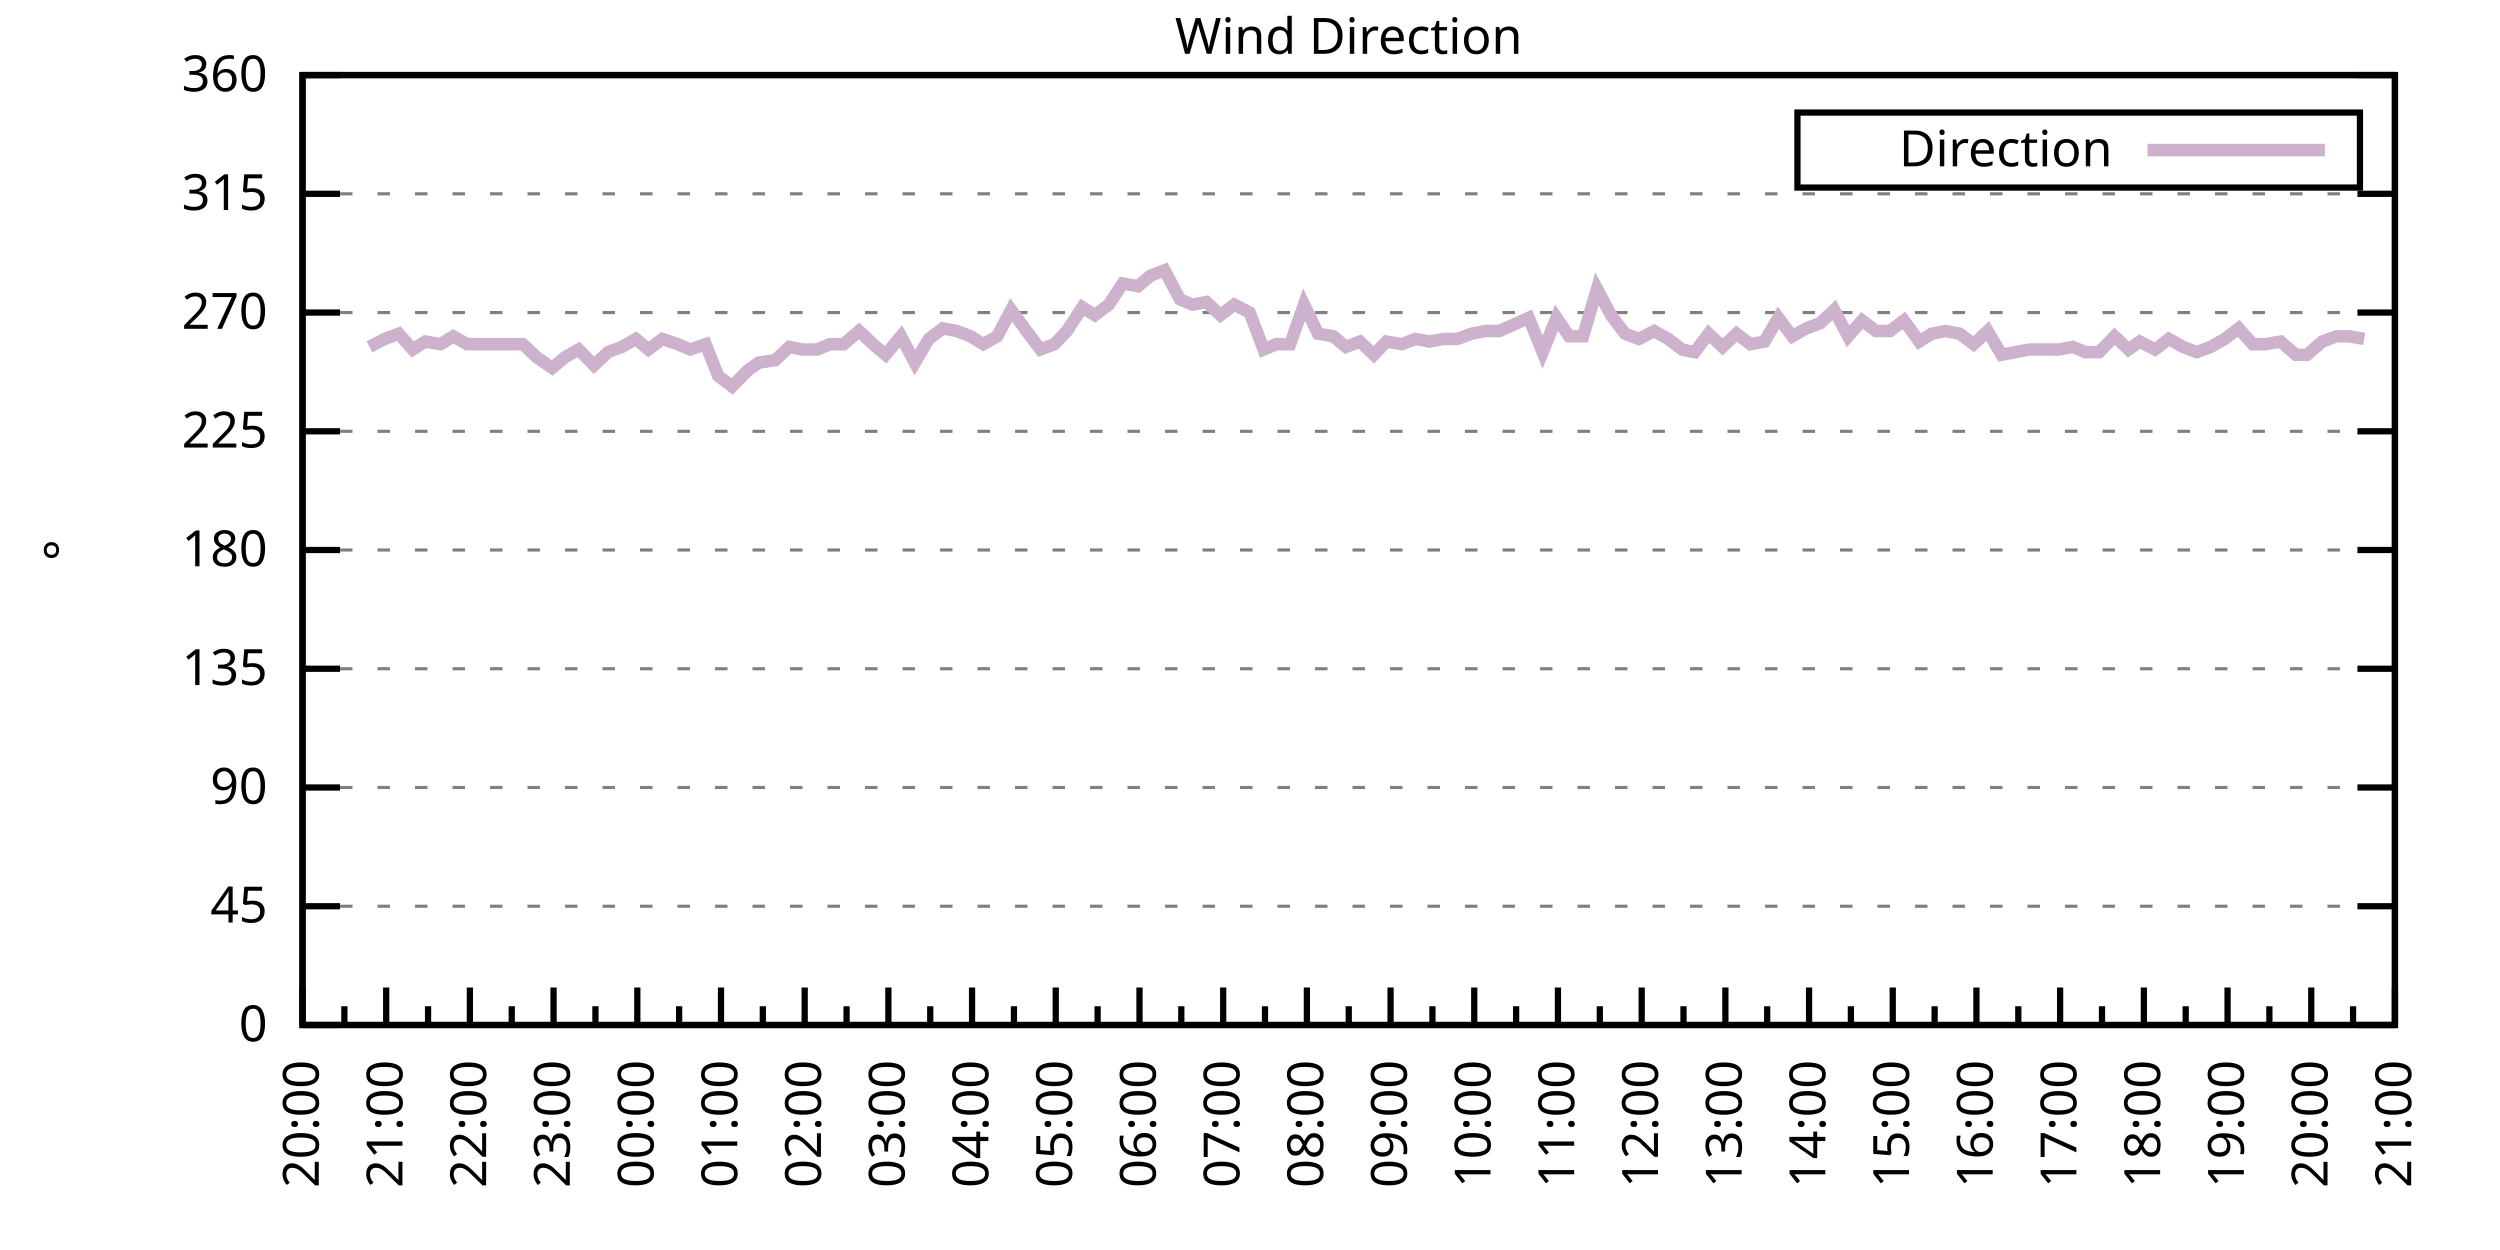
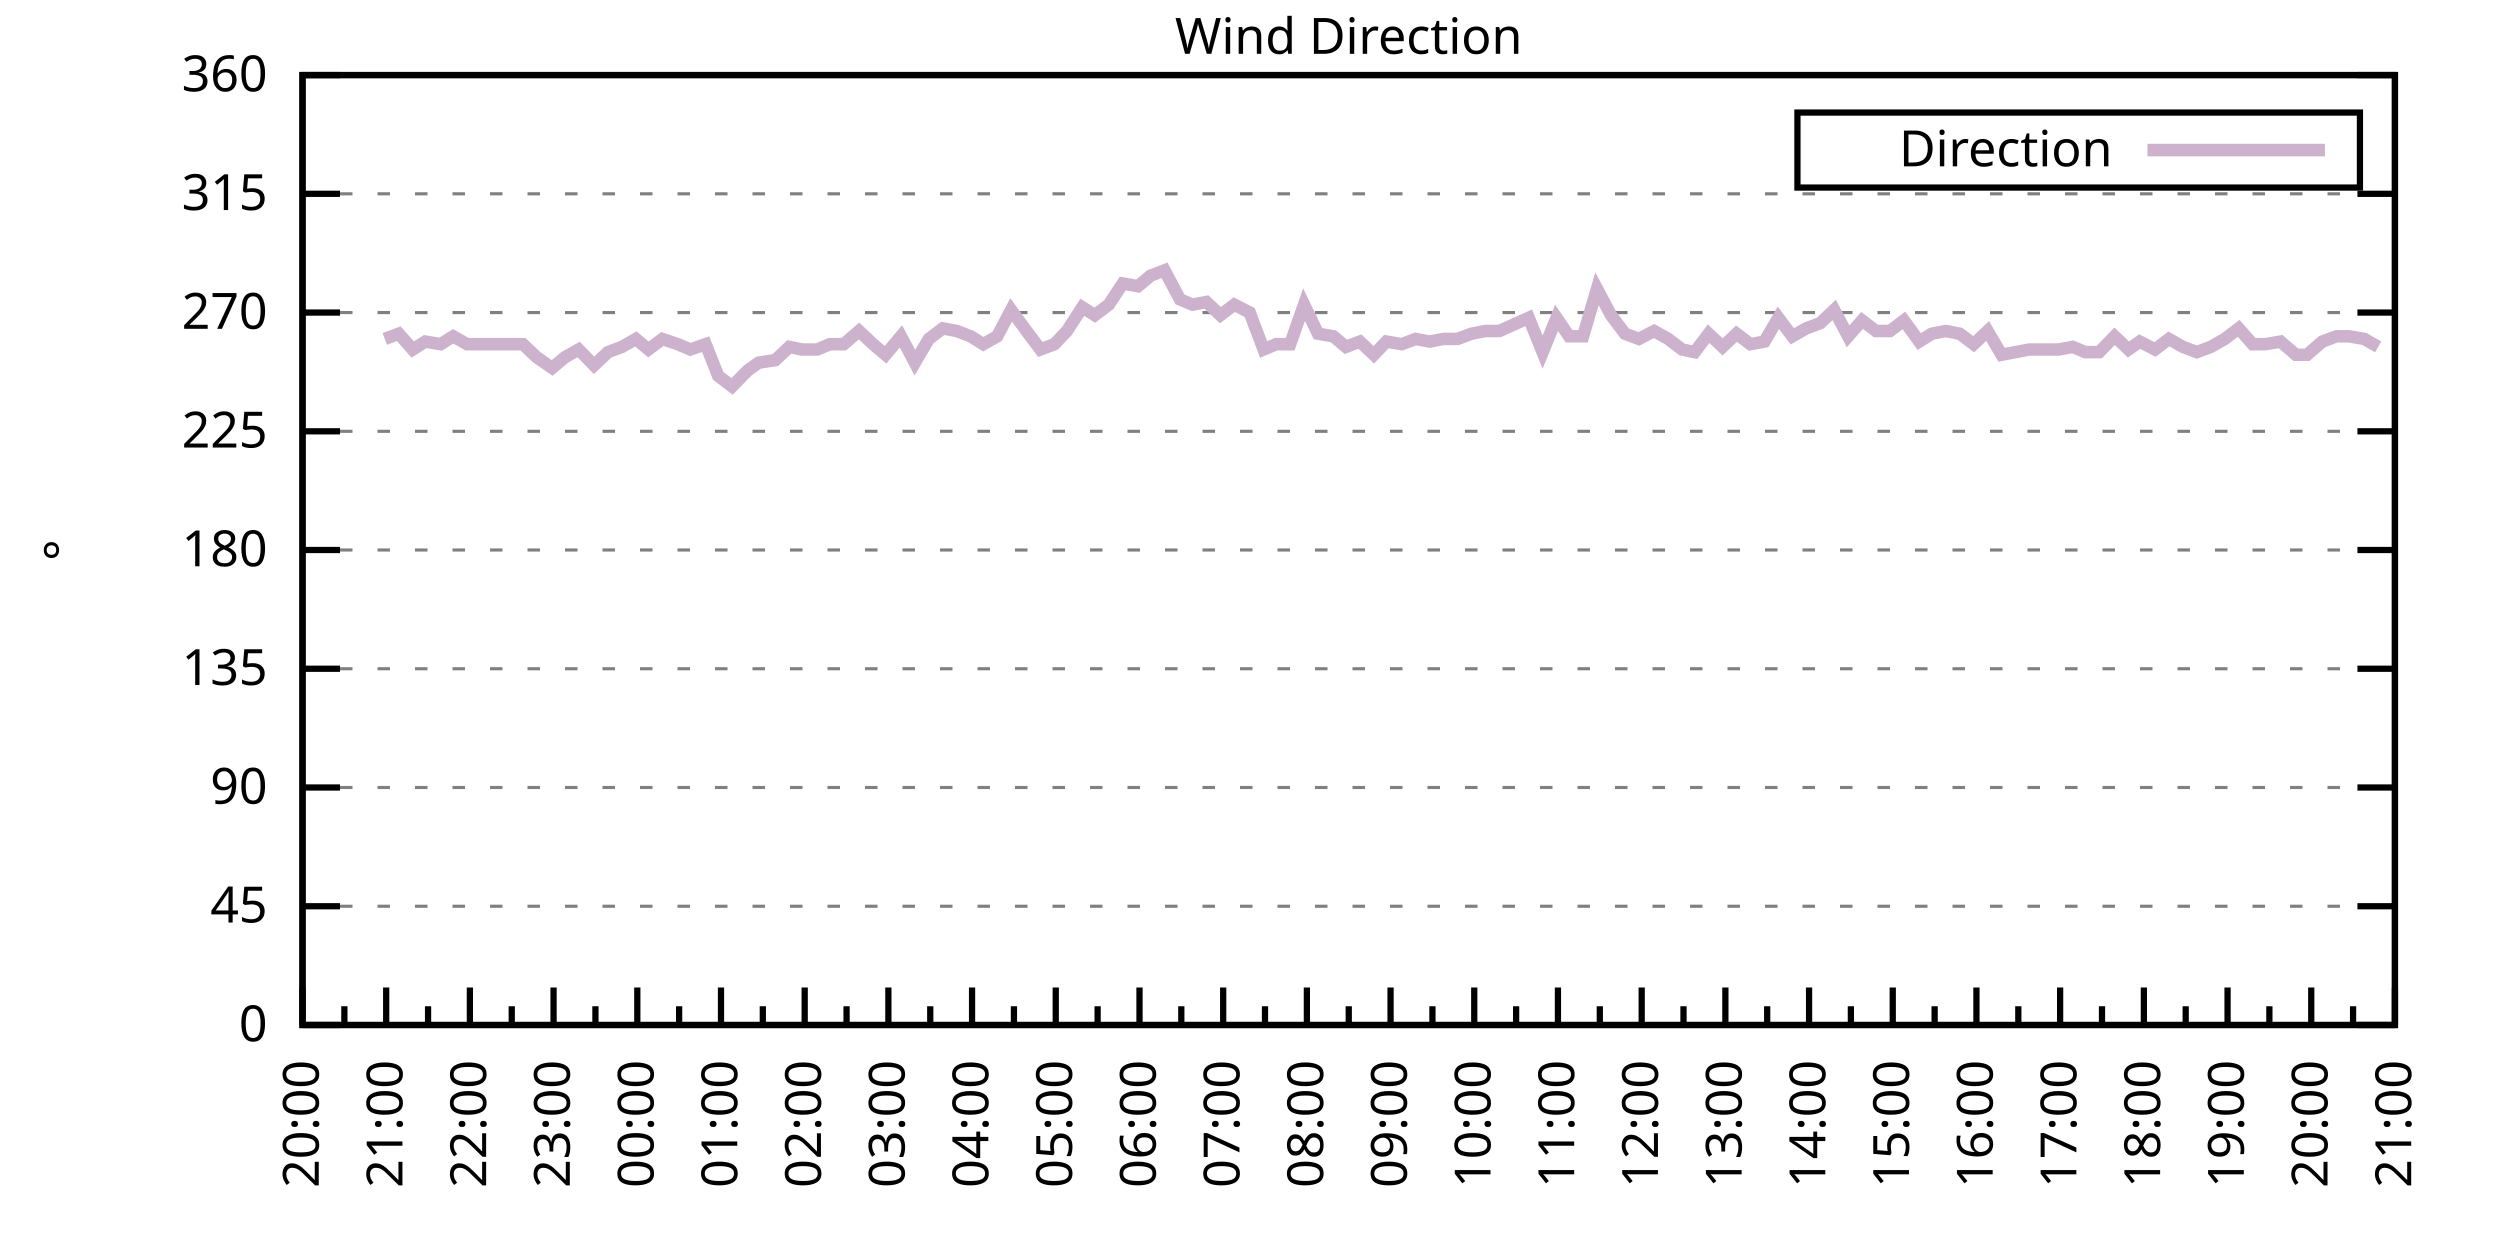
<svg xmlns="http://www.w3.org/2000/svg" xmlns:xlink="http://www.w3.org/1999/xlink" width="400" height="200" viewBox="0 0 400 200">
  <g id="gnuplot_canvas">
    <rect x="0" y="0" width="400" height="200" fill="none" />
    <defs>
      <circle id="gpDot" r="0.5" stroke-width="0.5" stroke="currentColor" />
      <path id="gpPt0" stroke-width="0.333" stroke="currentColor" d="M-1,0 h2 M0,-1 v2" />
      <path id="gpPt1" stroke-width="0.333" stroke="currentColor" d="M-1,-1 L1,1 M1,-1 L-1,1" />
      <path id="gpPt2" stroke-width="0.333" stroke="currentColor" d="M-1,0 L1,0 M0,-1 L0,1 M-1,-1 L1,1 M-1,1 L1,-1" />
      <rect id="gpPt3" stroke-width="0.333" stroke="currentColor" x="-1" y="-1" width="2" height="2" />
      <rect id="gpPt4" stroke-width="0.333" stroke="currentColor" fill="currentColor" x="-1" y="-1" width="2" height="2" />
      <circle id="gpPt5" stroke-width="0.333" stroke="currentColor" cx="0" cy="0" r="1" />
      <use xlink:href="#gpPt5" id="gpPt6" fill="currentColor" stroke="none" />
      <path id="gpPt7" stroke-width="0.333" stroke="currentColor" d="M0,-1.33 L-1.33,0.67 L1.33,0.67 z" />
      <use xlink:href="#gpPt7" id="gpPt8" fill="currentColor" stroke="none" />
      <use xlink:href="#gpPt7" id="gpPt9" stroke="currentColor" transform="rotate(180)" />
      <use xlink:href="#gpPt9" id="gpPt10" fill="currentColor" stroke="none" />
      <use xlink:href="#gpPt3" id="gpPt11" stroke="currentColor" transform="rotate(45)" />
      <use xlink:href="#gpPt11" id="gpPt12" fill="currentColor" stroke="none" />
      <path id="gpPt13" stroke-width="0.333" stroke="currentColor" d="M0,1.330 L1.265,0.411 L0.782,-1.067 L-0.782,-1.076 L-1.265,0.411 z" />
      <use xlink:href="#gpPt13" id="gpPt14" fill="currentColor" stroke="none" />
      <filter id="textbox" filterUnits="objectBoundingBox" x="0" y="0" height="1" width="1">
        <feFlood flood-color="white" flood-opacity="1" result="bgnd" />
        <feComposite in="SourceGraphic" in2="bgnd" operator="atop" />
      </filter>
      <filter id="greybox" filterUnits="objectBoundingBox" x="0" y="0" height="1" width="1">
        <feFlood flood-color="lightgrey" flood-opacity="1" result="grey" />
        <feComposite in="SourceGraphic" in2="grey" operator="atop" />
      </filter>
    </defs>
    <g fill="none" color="white" stroke="currentColor" stroke-width="1.00" stroke-linecap="butt" stroke-linejoin="miter">
</g>
    <g fill="none" color="black" stroke="currentColor" stroke-width="1.00" stroke-linecap="butt" stroke-linejoin="miter">
      <g stroke="none" shape-rendering="crispEdges">
        <polygon fill="rgb(255, 255, 255)" points="48.40,164.00 383.18,164.00 383.18,12.02 48.40,12.02 " />
      </g>
    </g>
    <g fill="none" color="black" stroke="currentColor" stroke-width="1.00" stroke-linecap="butt" stroke-linejoin="miter">
</g>
    <g fill="none" color="black" stroke="black" stroke-width="0.50" stroke-linecap="butt" stroke-linejoin="miter">
</g>
    <g fill="none" color="gray" stroke="currentColor" stroke-width="0.50" stroke-linecap="butt" stroke-linejoin="miter">
      <path stroke="gray" stroke-dasharray="2,4" class="gridline" d="M48.40,164.00 L383.19,164.00  " />
    </g>
    <g fill="none" color="gray" stroke="gray" stroke-width="1.00" stroke-linecap="butt" stroke-linejoin="miter">
</g>
    <g fill="none" color="black" stroke="currentColor" stroke-width="1.00" stroke-linecap="butt" stroke-linejoin="miter">
      <path stroke="black" d="M48.40,164.00 L54.40,164.00 M383.19,164.00 L377.19,164.00  " />
      <g transform="translate(42.80,166.60)" stroke="none" fill="black" font-family="Sans" font-size="8.00" text-anchor="end">
        <text>
          <tspan font-family="Sans"> 0</tspan>
        </text>
      </g>
    </g>
    <g fill="none" color="black" stroke="currentColor" stroke-width="1.00" stroke-linecap="butt" stroke-linejoin="miter">
</g>
    <g fill="none" color="black" stroke="black" stroke-width="0.50" stroke-linecap="butt" stroke-linejoin="miter">
</g>
    <g fill="none" color="gray" stroke="currentColor" stroke-width="0.50" stroke-linecap="butt" stroke-linejoin="miter">
      <path stroke="gray" stroke-dasharray="2,4" class="gridline" d="M48.40,145.00 L383.19,145.00  " />
    </g>
    <g fill="none" color="gray" stroke="gray" stroke-width="1.00" stroke-linecap="butt" stroke-linejoin="miter">
</g>
    <g fill="none" color="black" stroke="currentColor" stroke-width="1.00" stroke-linecap="butt" stroke-linejoin="miter">
      <path stroke="black" d="M48.40,145.00 L54.40,145.00 M383.19,145.00 L377.19,145.00  " />
      <g transform="translate(42.80,147.60)" stroke="none" fill="black" font-family="Sans" font-size="8.00" text-anchor="end">
        <text>
          <tspan font-family="Sans"> 45</tspan>
        </text>
      </g>
    </g>
    <g fill="none" color="black" stroke="currentColor" stroke-width="1.00" stroke-linecap="butt" stroke-linejoin="miter">
</g>
    <g fill="none" color="black" stroke="black" stroke-width="0.50" stroke-linecap="butt" stroke-linejoin="miter">
</g>
    <g fill="none" color="gray" stroke="currentColor" stroke-width="0.50" stroke-linecap="butt" stroke-linejoin="miter">
      <path stroke="gray" stroke-dasharray="2,4" class="gridline" d="M48.40,126.00 L383.19,126.00  " />
    </g>
    <g fill="none" color="gray" stroke="gray" stroke-width="1.00" stroke-linecap="butt" stroke-linejoin="miter">
</g>
    <g fill="none" color="black" stroke="currentColor" stroke-width="1.00" stroke-linecap="butt" stroke-linejoin="miter">
      <path stroke="black" d="M48.40,126.00 L54.40,126.00 M383.19,126.00 L377.19,126.00  " />
      <g transform="translate(42.80,128.60)" stroke="none" fill="black" font-family="Sans" font-size="8.00" text-anchor="end">
        <text>
          <tspan font-family="Sans"> 90</tspan>
        </text>
      </g>
    </g>
    <g fill="none" color="black" stroke="currentColor" stroke-width="1.00" stroke-linecap="butt" stroke-linejoin="miter">
</g>
    <g fill="none" color="black" stroke="black" stroke-width="0.50" stroke-linecap="butt" stroke-linejoin="miter">
</g>
    <g fill="none" color="gray" stroke="currentColor" stroke-width="0.50" stroke-linecap="butt" stroke-linejoin="miter">
      <path stroke="gray" stroke-dasharray="2,4" class="gridline" d="M48.40,107.00 L383.19,107.00  " />
    </g>
    <g fill="none" color="gray" stroke="gray" stroke-width="1.00" stroke-linecap="butt" stroke-linejoin="miter">
</g>
    <g fill="none" color="black" stroke="currentColor" stroke-width="1.00" stroke-linecap="butt" stroke-linejoin="miter">
      <path stroke="black" d="M48.40,107.00 L54.40,107.00 M383.19,107.00 L377.19,107.00  " />
      <g transform="translate(42.80,109.60)" stroke="none" fill="black" font-family="Sans" font-size="8.00" text-anchor="end">
        <text>
          <tspan font-family="Sans"> 135</tspan>
        </text>
      </g>
    </g>
    <g fill="none" color="black" stroke="currentColor" stroke-width="1.00" stroke-linecap="butt" stroke-linejoin="miter">
</g>
    <g fill="none" color="black" stroke="black" stroke-width="0.50" stroke-linecap="butt" stroke-linejoin="miter">
</g>
    <g fill="none" color="gray" stroke="currentColor" stroke-width="0.50" stroke-linecap="butt" stroke-linejoin="miter">
      <path stroke="gray" stroke-dasharray="2,4" class="gridline" d="M48.40,88.00 L383.19,88.00  " />
    </g>
    <g fill="none" color="gray" stroke="gray" stroke-width="1.00" stroke-linecap="butt" stroke-linejoin="miter">
</g>
    <g fill="none" color="black" stroke="currentColor" stroke-width="1.00" stroke-linecap="butt" stroke-linejoin="miter">
      <path stroke="black" d="M48.40,88.00 L54.40,88.00 M383.19,88.00 L377.19,88.00  " />
      <g transform="translate(42.80,90.60)" stroke="none" fill="black" font-family="Sans" font-size="8.00" text-anchor="end">
        <text>
          <tspan font-family="Sans"> 180</tspan>
        </text>
      </g>
    </g>
    <g fill="none" color="black" stroke="currentColor" stroke-width="1.00" stroke-linecap="butt" stroke-linejoin="miter">
</g>
    <g fill="none" color="black" stroke="black" stroke-width="0.50" stroke-linecap="butt" stroke-linejoin="miter">
</g>
    <g fill="none" color="gray" stroke="currentColor" stroke-width="0.50" stroke-linecap="butt" stroke-linejoin="miter">
      <path stroke="gray" stroke-dasharray="2,4" class="gridline" d="M48.40,69.01 L383.19,69.01  " />
    </g>
    <g fill="none" color="gray" stroke="gray" stroke-width="1.00" stroke-linecap="butt" stroke-linejoin="miter">
</g>
    <g fill="none" color="black" stroke="currentColor" stroke-width="1.00" stroke-linecap="butt" stroke-linejoin="miter">
      <path stroke="black" d="M48.40,69.01 L54.40,69.01 M383.19,69.01 L377.19,69.01  " />
      <g transform="translate(42.80,71.61)" stroke="none" fill="black" font-family="Sans" font-size="8.00" text-anchor="end">
        <text>
          <tspan font-family="Sans"> 225</tspan>
        </text>
      </g>
    </g>
    <g fill="none" color="black" stroke="currentColor" stroke-width="1.00" stroke-linecap="butt" stroke-linejoin="miter">
</g>
    <g fill="none" color="black" stroke="black" stroke-width="0.50" stroke-linecap="butt" stroke-linejoin="miter">
</g>
    <g fill="none" color="gray" stroke="currentColor" stroke-width="0.50" stroke-linecap="butt" stroke-linejoin="miter">
      <path stroke="gray" stroke-dasharray="2,4" class="gridline" d="M48.40,50.01 L383.19,50.01  " />
    </g>
    <g fill="none" color="gray" stroke="gray" stroke-width="1.00" stroke-linecap="butt" stroke-linejoin="miter">
</g>
    <g fill="none" color="black" stroke="currentColor" stroke-width="1.00" stroke-linecap="butt" stroke-linejoin="miter">
      <path stroke="black" d="M48.40,50.01 L54.40,50.01 M383.19,50.01 L377.19,50.01  " />
      <g transform="translate(42.80,52.61)" stroke="none" fill="black" font-family="Sans" font-size="8.00" text-anchor="end">
        <text>
          <tspan font-family="Sans"> 270</tspan>
        </text>
      </g>
    </g>
    <g fill="none" color="black" stroke="currentColor" stroke-width="1.00" stroke-linecap="butt" stroke-linejoin="miter">
</g>
    <g fill="none" color="black" stroke="black" stroke-width="0.50" stroke-linecap="butt" stroke-linejoin="miter">
</g>
    <g fill="none" color="gray" stroke="currentColor" stroke-width="0.50" stroke-linecap="butt" stroke-linejoin="miter">
      <path stroke="gray" stroke-dasharray="2,4" class="gridline" d="M48.40,31.01 L383.19,31.01  " />
    </g>
    <g fill="none" color="gray" stroke="gray" stroke-width="1.00" stroke-linecap="butt" stroke-linejoin="miter">
</g>
    <g fill="none" color="black" stroke="currentColor" stroke-width="1.00" stroke-linecap="butt" stroke-linejoin="miter">
      <path stroke="black" d="M48.40,31.01 L54.40,31.01 M383.19,31.01 L377.19,31.01  " />
      <g transform="translate(42.80,33.61)" stroke="none" fill="black" font-family="Sans" font-size="8.00" text-anchor="end">
        <text>
          <tspan font-family="Sans"> 315</tspan>
        </text>
      </g>
    </g>
    <g fill="none" color="black" stroke="currentColor" stroke-width="1.00" stroke-linecap="butt" stroke-linejoin="miter">
</g>
    <g fill="none" color="black" stroke="black" stroke-width="0.50" stroke-linecap="butt" stroke-linejoin="miter">
</g>
    <g fill="none" color="gray" stroke="currentColor" stroke-width="0.50" stroke-linecap="butt" stroke-linejoin="miter">
      <path stroke="gray" stroke-dasharray="2,4" class="gridline" d="M48.40,12.01 L383.19,12.01  " />
    </g>
    <g fill="none" color="gray" stroke="gray" stroke-width="1.00" stroke-linecap="butt" stroke-linejoin="miter">
</g>
    <g fill="none" color="black" stroke="currentColor" stroke-width="1.00" stroke-linecap="butt" stroke-linejoin="miter">
      <path stroke="black" d="M48.40,12.01 L54.40,12.01 M383.19,12.01 L377.19,12.01  " />
      <g transform="translate(42.80,14.61)" stroke="none" fill="black" font-family="Sans" font-size="8.00" text-anchor="end">
        <text>
          <tspan font-family="Sans"> 360</tspan>
        </text>
      </g>
    </g>
    <g fill="none" color="black" stroke="currentColor" stroke-width="1.00" stroke-linecap="butt" stroke-linejoin="miter">
      <path stroke="black" d="M48.40,164.00 L48.40,158.00  " />
      <g transform="translate(51.00,169.60) rotate(270)" stroke="none" fill="black" font-family="Sans" font-size="8.00" text-anchor="end">
        <text>
          <tspan font-family="Sans">20:00</tspan>
        </text>
      </g>
    </g>
    <g fill="none" color="black" stroke="currentColor" stroke-width="1.00" stroke-linecap="butt" stroke-linejoin="miter">
      <path stroke="black" d="M55.10,164.00 L55.10,161.00 M61.79,164.00 L61.79,158.00  " />
      <g transform="translate(64.39,169.60) rotate(270)" stroke="none" fill="black" font-family="Sans" font-size="8.00" text-anchor="end">
        <text>
          <tspan font-family="Sans">21:00</tspan>
        </text>
      </g>
    </g>
    <g fill="none" color="black" stroke="currentColor" stroke-width="1.00" stroke-linecap="butt" stroke-linejoin="miter">
      <path stroke="black" d="M68.49,164.00 L68.49,161.00 M75.18,164.00 L75.18,158.00  " />
      <g transform="translate(77.78,169.60) rotate(270)" stroke="none" fill="black" font-family="Sans" font-size="8.00" text-anchor="end">
        <text>
          <tspan font-family="Sans">22:00</tspan>
        </text>
      </g>
    </g>
    <g fill="none" color="black" stroke="currentColor" stroke-width="1.00" stroke-linecap="butt" stroke-linejoin="miter">
      <path stroke="black" d="M81.88,164.00 L81.88,161.00 M88.57,164.00 L88.57,158.00  " />
      <g transform="translate(91.17,169.60) rotate(270)" stroke="none" fill="black" font-family="Sans" font-size="8.00" text-anchor="end">
        <text>
          <tspan font-family="Sans">23:00</tspan>
        </text>
      </g>
    </g>
    <g fill="none" color="black" stroke="currentColor" stroke-width="1.00" stroke-linecap="butt" stroke-linejoin="miter">
      <path stroke="black" d="M95.27,164.00 L95.27,161.00 M101.97,164.00 L101.97,158.00  " />
      <g transform="translate(104.57,169.60) rotate(270)" stroke="none" fill="black" font-family="Sans" font-size="8.00" text-anchor="end">
        <text>
          <tspan font-family="Sans">00:00</tspan>
        </text>
      </g>
    </g>
    <g fill="none" color="black" stroke="currentColor" stroke-width="1.00" stroke-linecap="butt" stroke-linejoin="miter">
      <path stroke="black" d="M108.66,164.00 L108.66,161.00 M115.36,164.00 L115.36,158.00  " />
      <g transform="translate(117.96,169.60) rotate(270)" stroke="none" fill="black" font-family="Sans" font-size="8.00" text-anchor="end">
        <text>
          <tspan font-family="Sans">01:00</tspan>
        </text>
      </g>
    </g>
    <g fill="none" color="black" stroke="currentColor" stroke-width="1.00" stroke-linecap="butt" stroke-linejoin="miter">
      <path stroke="black" d="M122.05,164.00 L122.05,161.00 M128.75,164.00 L128.75,158.00  " />
      <g transform="translate(131.35,169.60) rotate(270)" stroke="none" fill="black" font-family="Sans" font-size="8.00" text-anchor="end">
        <text>
          <tspan font-family="Sans">02:00</tspan>
        </text>
      </g>
    </g>
    <g fill="none" color="black" stroke="currentColor" stroke-width="1.00" stroke-linecap="butt" stroke-linejoin="miter">
      <path stroke="black" d="M135.45,164.00 L135.45,161.00 M142.14,164.00 L142.14,158.00  " />
      <g transform="translate(144.74,169.60) rotate(270)" stroke="none" fill="black" font-family="Sans" font-size="8.00" text-anchor="end">
        <text>
          <tspan font-family="Sans">03:00</tspan>
        </text>
      </g>
    </g>
    <g fill="none" color="black" stroke="currentColor" stroke-width="1.00" stroke-linecap="butt" stroke-linejoin="miter">
      <path stroke="black" d="M148.84,164.00 L148.84,161.00 M155.53,164.00 L155.53,158.00  " />
      <g transform="translate(158.13,169.60) rotate(270)" stroke="none" fill="black" font-family="Sans" font-size="8.00" text-anchor="end">
        <text>
          <tspan font-family="Sans">04:00</tspan>
        </text>
      </g>
    </g>
    <g fill="none" color="black" stroke="currentColor" stroke-width="1.00" stroke-linecap="butt" stroke-linejoin="miter">
      <path stroke="black" d="M162.23,164.00 L162.23,161.00 M168.92,164.00 L168.92,158.00  " />
      <g transform="translate(171.52,169.60) rotate(270)" stroke="none" fill="black" font-family="Sans" font-size="8.00" text-anchor="end">
        <text>
          <tspan font-family="Sans">05:00</tspan>
        </text>
      </g>
    </g>
    <g fill="none" color="black" stroke="currentColor" stroke-width="1.00" stroke-linecap="butt" stroke-linejoin="miter">
      <path stroke="black" d="M175.62,164.00 L175.62,161.00 M182.32,164.00 L182.32,158.00  " />
      <g transform="translate(184.92,169.60) rotate(270)" stroke="none" fill="black" font-family="Sans" font-size="8.00" text-anchor="end">
        <text>
          <tspan font-family="Sans">06:00</tspan>
        </text>
      </g>
    </g>
    <g fill="none" color="black" stroke="currentColor" stroke-width="1.00" stroke-linecap="butt" stroke-linejoin="miter">
      <path stroke="black" d="M189.01,164.00 L189.01,161.00 M195.71,164.00 L195.71,158.00  " />
      <g transform="translate(198.31,169.60) rotate(270)" stroke="none" fill="black" font-family="Sans" font-size="8.00" text-anchor="end">
        <text>
          <tspan font-family="Sans">07:00</tspan>
        </text>
      </g>
    </g>
    <g fill="none" color="black" stroke="currentColor" stroke-width="1.00" stroke-linecap="butt" stroke-linejoin="miter">
      <path stroke="black" d="M202.40,164.00 L202.40,161.00 M209.10,164.00 L209.10,158.00  " />
      <g transform="translate(211.70,169.60) rotate(270)" stroke="none" fill="black" font-family="Sans" font-size="8.00" text-anchor="end">
        <text>
          <tspan font-family="Sans">08:00</tspan>
        </text>
      </g>
    </g>
    <g fill="none" color="black" stroke="currentColor" stroke-width="1.00" stroke-linecap="butt" stroke-linejoin="miter">
      <path stroke="black" d="M215.80,164.00 L215.80,161.00 M222.49,164.00 L222.49,158.00  " />
      <g transform="translate(225.09,169.60) rotate(270)" stroke="none" fill="black" font-family="Sans" font-size="8.00" text-anchor="end">
        <text>
          <tspan font-family="Sans">09:00</tspan>
        </text>
      </g>
    </g>
    <g fill="none" color="black" stroke="currentColor" stroke-width="1.00" stroke-linecap="butt" stroke-linejoin="miter">
      <path stroke="black" d="M229.19,164.00 L229.19,161.00 M235.88,164.00 L235.88,158.00  " />
      <g transform="translate(238.48,169.60) rotate(270)" stroke="none" fill="black" font-family="Sans" font-size="8.00" text-anchor="end">
        <text>
          <tspan font-family="Sans">10:00</tspan>
        </text>
      </g>
    </g>
    <g fill="none" color="black" stroke="currentColor" stroke-width="1.00" stroke-linecap="butt" stroke-linejoin="miter">
      <path stroke="black" d="M242.58,164.00 L242.58,161.00 M249.27,164.00 L249.27,158.00  " />
      <g transform="translate(251.87,169.60) rotate(270)" stroke="none" fill="black" font-family="Sans" font-size="8.00" text-anchor="end">
        <text>
          <tspan font-family="Sans">11:00</tspan>
        </text>
      </g>
    </g>
    <g fill="none" color="black" stroke="currentColor" stroke-width="1.00" stroke-linecap="butt" stroke-linejoin="miter">
      <path stroke="black" d="M255.97,164.00 L255.97,161.00 M262.67,164.00 L262.67,158.00  " />
      <g transform="translate(265.27,169.60) rotate(270)" stroke="none" fill="black" font-family="Sans" font-size="8.00" text-anchor="end">
        <text>
          <tspan font-family="Sans">12:00</tspan>
        </text>
      </g>
    </g>
    <g fill="none" color="black" stroke="currentColor" stroke-width="1.00" stroke-linecap="butt" stroke-linejoin="miter">
      <path stroke="black" d="M269.36,164.00 L269.36,161.00 M276.06,164.00 L276.06,158.00  " />
      <g transform="translate(278.66,169.60) rotate(270)" stroke="none" fill="black" font-family="Sans" font-size="8.00" text-anchor="end">
        <text>
          <tspan font-family="Sans">13:00</tspan>
        </text>
      </g>
    </g>
    <g fill="none" color="black" stroke="currentColor" stroke-width="1.00" stroke-linecap="butt" stroke-linejoin="miter">
      <path stroke="black" d="M282.75,164.00 L282.75,161.00 M289.45,164.00 L289.45,158.00  " />
      <g transform="translate(292.05,169.60) rotate(270)" stroke="none" fill="black" font-family="Sans" font-size="8.00" text-anchor="end">
        <text>
          <tspan font-family="Sans">14:00</tspan>
        </text>
      </g>
    </g>
    <g fill="none" color="black" stroke="currentColor" stroke-width="1.00" stroke-linecap="butt" stroke-linejoin="miter">
      <path stroke="black" d="M296.14,164.00 L296.14,161.00 M302.84,164.00 L302.84,158.00  " />
      <g transform="translate(305.44,169.60) rotate(270)" stroke="none" fill="black" font-family="Sans" font-size="8.00" text-anchor="end">
        <text>
          <tspan font-family="Sans">15:00</tspan>
        </text>
      </g>
    </g>
    <g fill="none" color="black" stroke="currentColor" stroke-width="1.00" stroke-linecap="butt" stroke-linejoin="miter">
      <path stroke="black" d="M309.54,164.00 L309.54,161.00 M316.23,164.00 L316.23,158.00  " />
      <g transform="translate(318.83,169.60) rotate(270)" stroke="none" fill="black" font-family="Sans" font-size="8.00" text-anchor="end">
        <text>
          <tspan font-family="Sans">16:00</tspan>
        </text>
      </g>
    </g>
    <g fill="none" color="black" stroke="currentColor" stroke-width="1.00" stroke-linecap="butt" stroke-linejoin="miter">
      <path stroke="black" d="M322.93,164.00 L322.93,161.00 M329.62,164.00 L329.62,158.00  " />
      <g transform="translate(332.22,169.60) rotate(270)" stroke="none" fill="black" font-family="Sans" font-size="8.00" text-anchor="end">
        <text>
          <tspan font-family="Sans">17:00</tspan>
        </text>
      </g>
    </g>
    <g fill="none" color="black" stroke="currentColor" stroke-width="1.00" stroke-linecap="butt" stroke-linejoin="miter">
      <path stroke="black" d="M336.32,164.00 L336.32,161.00 M343.02,164.00 L343.02,158.00  " />
      <g transform="translate(345.62,169.60) rotate(270)" stroke="none" fill="black" font-family="Sans" font-size="8.00" text-anchor="end">
        <text>
          <tspan font-family="Sans">18:00</tspan>
        </text>
      </g>
    </g>
    <g fill="none" color="black" stroke="currentColor" stroke-width="1.00" stroke-linecap="butt" stroke-linejoin="miter">
      <path stroke="black" d="M349.71,164.00 L349.71,161.00 M356.41,164.00 L356.41,158.00  " />
      <g transform="translate(359.01,169.60) rotate(270)" stroke="none" fill="black" font-family="Sans" font-size="8.00" text-anchor="end">
        <text>
          <tspan font-family="Sans">19:00</tspan>
        </text>
      </g>
    </g>
    <g fill="none" color="black" stroke="currentColor" stroke-width="1.00" stroke-linecap="butt" stroke-linejoin="miter">
      <path stroke="black" d="M363.10,164.00 L363.10,161.00 M369.80,164.00 L369.80,158.00  " />
      <g transform="translate(372.40,169.60) rotate(270)" stroke="none" fill="black" font-family="Sans" font-size="8.00" text-anchor="end">
        <text>
          <tspan font-family="Sans">20:00</tspan>
        </text>
      </g>
    </g>
    <g fill="none" color="black" stroke="currentColor" stroke-width="1.00" stroke-linecap="butt" stroke-linejoin="miter">
      <path stroke="black" d="M376.49,164.00 L376.49,161.00 M383.19,164.00 L383.19,158.00  " />
      <g transform="translate(385.79,169.60) rotate(270)" stroke="none" fill="black" font-family="Sans" font-size="8.00" text-anchor="end">
        <text>
          <tspan font-family="Sans">21:00</tspan>
        </text>
      </g>
    </g>
    <g fill="none" color="black" stroke="currentColor" stroke-width="1.00" stroke-linecap="butt" stroke-linejoin="miter">
</g>
    <g fill="none" color="black" stroke="currentColor" stroke-width="1.00" stroke-linecap="butt" stroke-linejoin="miter">
      <path stroke="black" d="M48.40,12.01 L48.40,164.00 L383.19,164.00 L383.19,12.01 L48.40,12.01 Z  " />
    </g>
    <g fill="none" color="black" stroke="currentColor" stroke-width="1.00" stroke-linecap="butt" stroke-linejoin="miter">
      <g transform="translate(12.80,88.01) rotate(270)" stroke="none" fill="black" font-family="Sans" font-size="8.00" text-anchor="middle">
        <text>
          <tspan font-family="Sans">°</tspan>
        </text>
      </g>
    </g>
    <g fill="none" color="black" stroke="currentColor" stroke-width="1.00" stroke-linecap="butt" stroke-linejoin="miter">
</g>
    <g fill="none" color="black" stroke="currentColor" stroke-width="1.00" stroke-linecap="butt" stroke-linejoin="miter">
      <path stroke="black" d="M287.59,30.01 L287.59,18.01 L377.59,18.01 L377.59,30.01 L287.59,30.01 Z  " />
    </g>
    <g id="Wind_direction_plot_1">
      <g fill="none" color="white" stroke="black" stroke-width="2.00" stroke-linecap="butt" stroke-linejoin="miter">
</g>
      <g fill="none" color="black" stroke="currentColor" stroke-width="2.00" stroke-linecap="butt" stroke-linejoin="miter">
        <g transform="translate(337.99,26.61)" stroke="none" fill="black" font-family="Sans" font-size="8.00" text-anchor="end">
          <text>
            <tspan font-family="Sans">Direction</tspan>
          </text>
        </g>
      </g>
      <g fill="none" color="black" stroke="currentColor" stroke-width="2.00" stroke-linecap="butt" stroke-linejoin="miter">
-         <path stroke="rgb(204, 178, 204)" d="M343.59,24.01 L371.99,24.01 M59.11,55.50 L61.57,54.23 L63.80,53.39 L66.03,55.92 L68.04,54.65 L70.50,55.07   L72.50,53.81 L74.74,55.07 L76.97,55.07 L79.20,55.07 L81.43,55.07 L83.66,55.07 L85.90,57.18 L88.35,58.87   L90.36,57.18 L92.59,55.92 L95.05,58.45 L97.28,56.34 L99.51,55.50 L101.74,54.23 L103.75,55.92 L105.98,54.23   L108.44,55.07 L110.45,55.92 L112.90,55.07 L114.91,60.14 L117.14,61.83 L119.60,59.30 L121.38,58.03 L124.06,57.61   L126.29,55.50 L128.30,55.92 L130.76,55.92 L132.77,55.07 L135.00,55.07 L137.45,52.96 L139.69,55.07 L141.69,56.76   L144.15,53.81 L146.38,58.03 L148.61,54.23 L150.85,52.54 L153.08,52.96 L155.31,53.81 L157.32,55.07 L159.55,53.81   L161.78,49.59 L164.24,52.96 L166.47,55.92 L168.70,55.07 L170.71,52.96 L173.17,49.16 L175.17,50.43 L177.41,48.74   L179.64,45.36 L182.09,45.79 L184.10,44.10 L186.33,43.25 L188.79,47.90 L190.80,48.74 L193.03,48.32 L195.26,50.43   L197.49,48.74 L199.95,50.01 L202.18,55.92 L204.19,55.07 L206.42,55.07 L208.65,48.74 L210.88,53.39 L213.34,53.81   L215.35,55.50 L217.58,54.65 L219.81,56.76 L221.82,54.65 L224.28,55.07 L226.51,54.23 L228.74,54.65 L230.97,54.23   L233.20,54.23 L235.44,53.39 L237.67,52.96 L239.90,52.96 L244.59,50.85 L246.82,56.34 L249.05,50.85 L251.06,53.81   L253.29,53.81 L255.52,46.21 L257.76,50.43 L259.99,53.39 L262.22,54.23 L264.67,52.96 L266.91,54.23 L269.14,55.92   L271.15,56.34 L273.38,53.39 L275.61,55.50 L277.84,53.39 L280.07,55.07 L282.31,54.65 L284.54,50.85 L286.77,53.81   L289.00,52.54 L291.23,51.70 L293.47,49.59 L295.70,53.81 L297.93,51.27 L300.16,52.96 L302.39,52.96 L304.63,51.27   L307.08,54.65 L309.09,53.39 L311.32,52.96 L313.55,53.39 L315.79,55.07 L318.02,52.96 L320.25,56.76 L322.48,56.34   L324.71,55.92 L326.95,55.92 L329.40,55.92 L331.63,55.50 L333.64,56.34 L335.87,56.34 L338.33,53.81 L340.56,55.92   L342.35,54.65 L344.80,55.92 L347.03,54.23 L349.26,55.50 L351.50,56.34 L353.73,55.50 L355.96,54.23 L358.19,52.54   L360.42,55.07 L362.43,55.07 L364.89,54.65 L367.34,56.76 L369.13,56.76 L371.58,54.65 L373.82,53.81 L375.82,53.81   L378.28,54.23  " />
+         <path stroke="rgb(204, 178, 204)" d="M343.59,24.01 L371.99,24.01 M61.57,54.23 L63.80,53.39 L66.03,55.92 L68.04,54.65 L70.50,55.07 L72.50,53.81   L74.74,55.07 L76.97,55.07 L79.20,55.07 L81.43,55.07 L83.66,55.07 L85.90,57.18 L88.35,58.87 L90.36,57.18   L92.59,55.92 L95.05,58.45 L97.28,56.34 L99.51,55.50 L101.74,54.23 L103.75,55.92 L105.98,54.23 L108.44,55.07   L110.45,55.92 L112.90,55.07 L114.91,60.14 L117.14,61.83 L119.60,59.30 L121.38,58.03 L124.06,57.61 L126.29,55.50   L128.30,55.92 L130.76,55.92 L132.77,55.07 L135.00,55.07 L137.45,52.96 L139.69,55.07 L141.69,56.76 L144.15,53.81   L146.38,58.03 L148.61,54.23 L150.85,52.54 L153.08,52.96 L155.31,53.81 L157.32,55.07 L159.55,53.81 L161.78,49.59   L164.24,52.96 L166.47,55.92 L168.70,55.07 L170.71,52.96 L173.17,49.16 L175.17,50.43 L177.41,48.74 L179.64,45.36   L182.09,45.79 L184.10,44.10 L186.33,43.25 L188.79,47.90 L190.80,48.74 L193.03,48.32 L195.26,50.43 L197.49,48.74   L199.95,50.01 L202.18,55.92 L204.19,55.07 L206.42,55.07 L208.65,48.74 L210.88,53.39 L213.34,53.81 L215.35,55.50   L217.58,54.65 L219.81,56.76 L221.82,54.65 L224.28,55.07 L226.51,54.23 L228.74,54.65 L230.97,54.23 L233.20,54.23   L235.44,53.39 L237.67,52.96 L239.90,52.96 L244.59,50.85 L246.82,56.34 L249.05,50.85 L251.06,53.81 L253.29,53.81   L255.52,46.21 L257.76,50.43 L259.99,53.39 L262.22,54.23 L264.67,52.96 L266.91,54.23 L269.14,55.92 L271.15,56.34   L273.38,53.39 L275.61,55.50 L277.84,53.39 L280.07,55.07 L282.31,54.65 L284.54,50.85 L286.77,53.81 L289.00,52.54   L291.23,51.70 L293.47,49.59 L295.70,53.81 L297.93,51.27 L300.16,52.96 L302.39,52.96 L304.63,51.27 L307.08,54.65   L309.09,53.39 L311.32,52.96 L313.55,53.39 L315.79,55.07 L318.02,52.96 L320.25,56.76 L322.48,56.34 L324.71,55.92   L326.95,55.92 L329.40,55.92 L331.63,55.50 L333.64,56.34 L335.87,56.34 L338.33,53.81 L340.56,55.92 L342.35,54.65   L344.80,55.92 L347.03,54.23 L349.26,55.50 L351.50,56.34 L353.73,55.50 L355.96,54.23 L358.19,52.54 L360.42,55.07   L362.43,55.07 L364.89,54.65 L367.34,56.76 L369.13,56.76 L371.58,54.65 L373.82,53.81 L375.82,53.81 L378.28,54.23   L380.51,55.50  " />
      </g>
    </g>
    <g fill="none" color="black" stroke="currentColor" stroke-width="2.00" stroke-linecap="butt" stroke-linejoin="miter">
</g>
    <g fill="none" color="black" stroke="black" stroke-width="1.00" stroke-linecap="butt" stroke-linejoin="miter">
</g>
    <g fill="none" color="black" stroke="currentColor" stroke-width="1.00" stroke-linecap="butt" stroke-linejoin="miter">
      <path stroke="black" d="M48.40,12.01 L48.40,164.00 L383.19,164.00 L383.19,12.01 L48.40,12.01 Z  " />
    </g>
    <g fill="none" color="black" stroke="currentColor" stroke-width="1.00" stroke-linecap="butt" stroke-linejoin="miter">
      <g transform="translate(215.79,8.61)" stroke="none" fill="black" font-family="Sans" font-size="8.00" text-anchor="middle">
        <text>
          <tspan font-family="Sans">Wind Direction</tspan>
        </text>
      </g>
    </g>
    <g fill="none" color="black" stroke="currentColor" stroke-width="1.00" stroke-linecap="butt" stroke-linejoin="miter">
</g>
  </g>
</svg>
